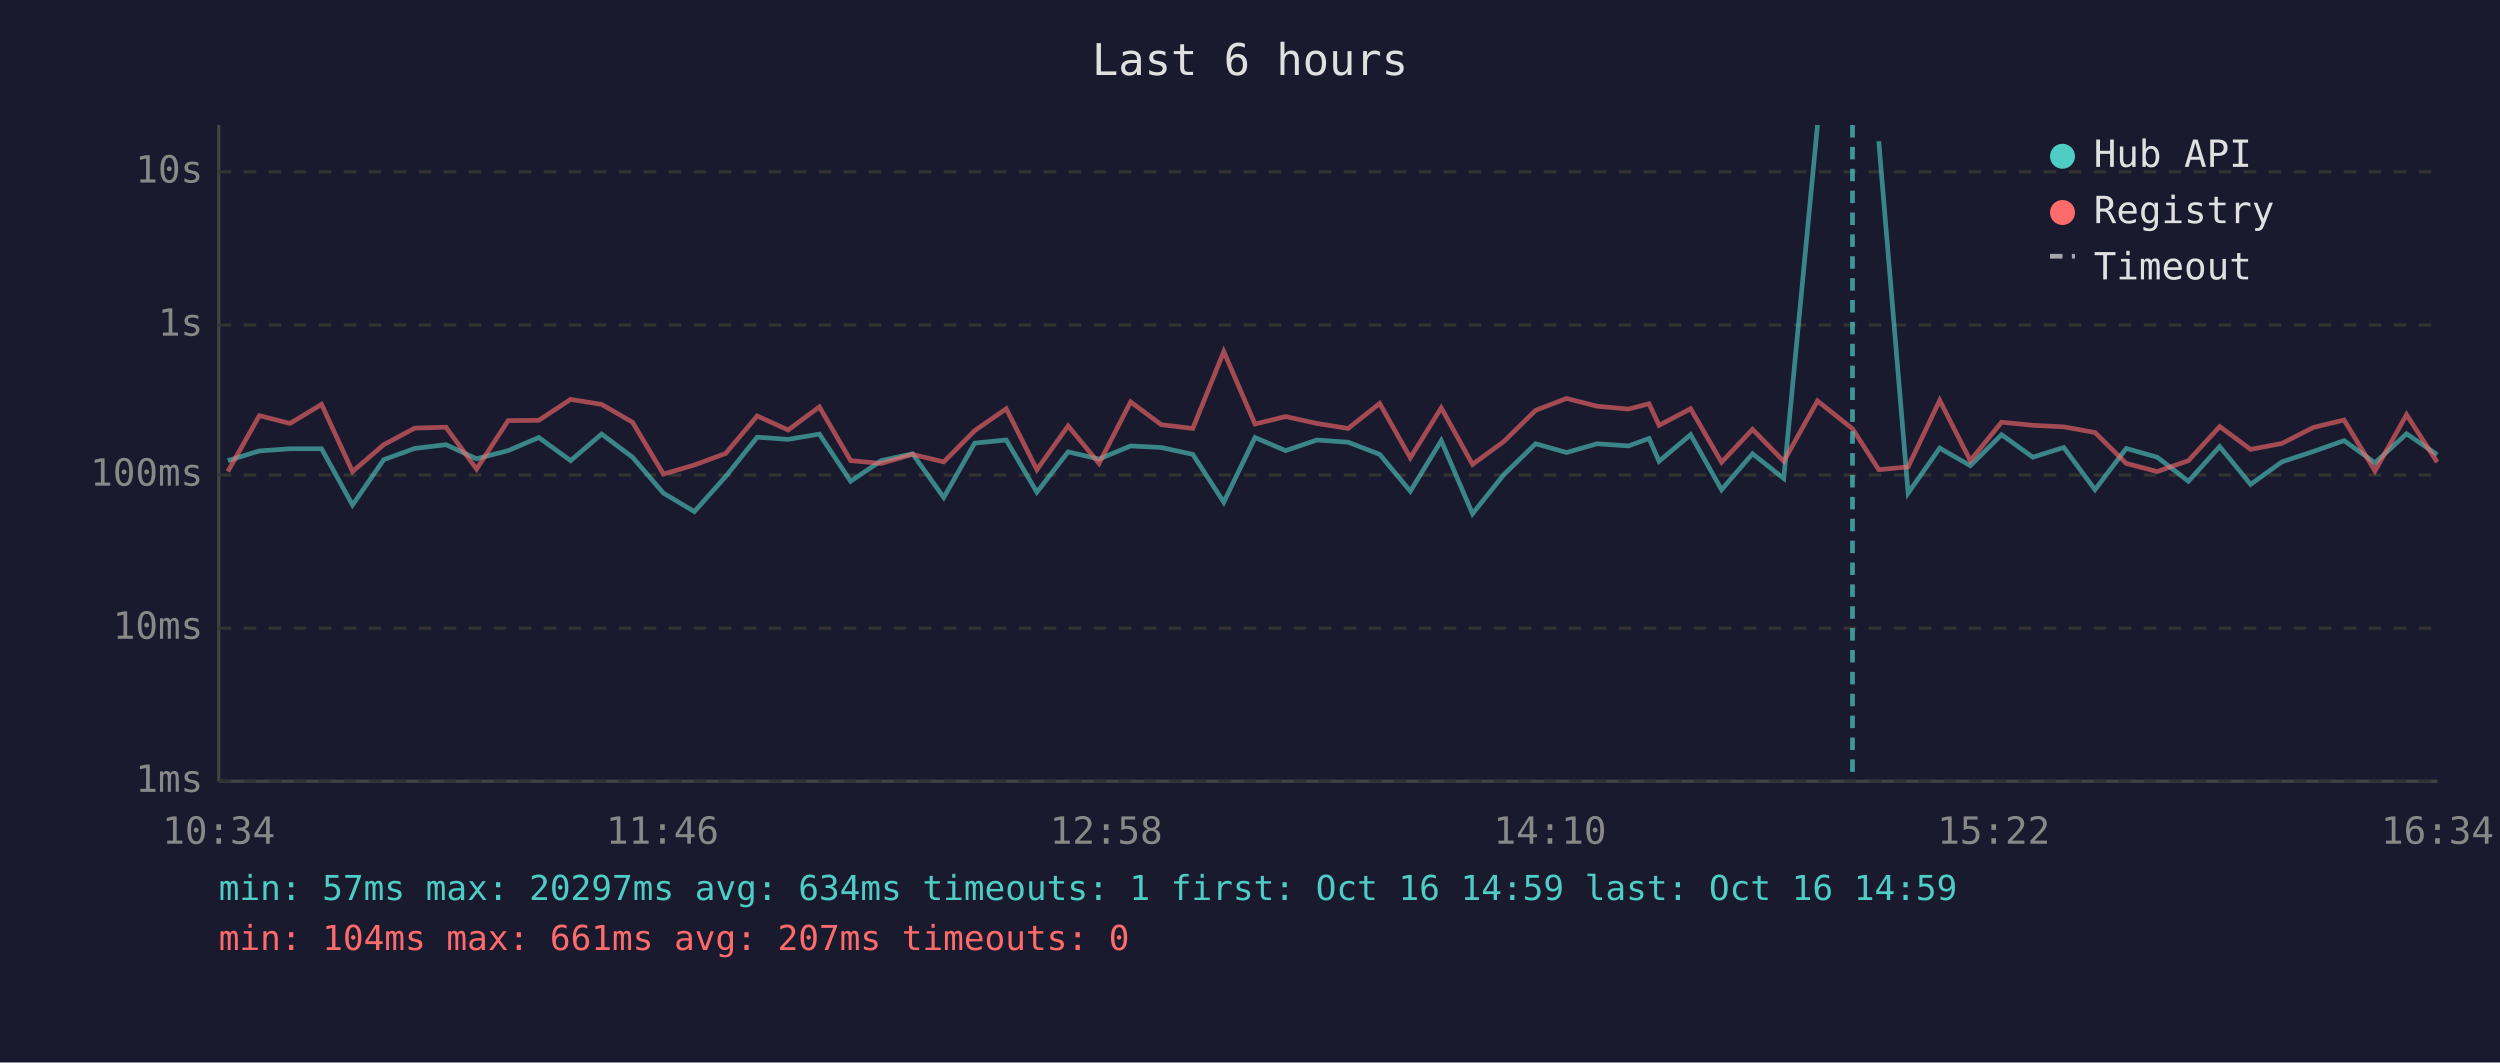
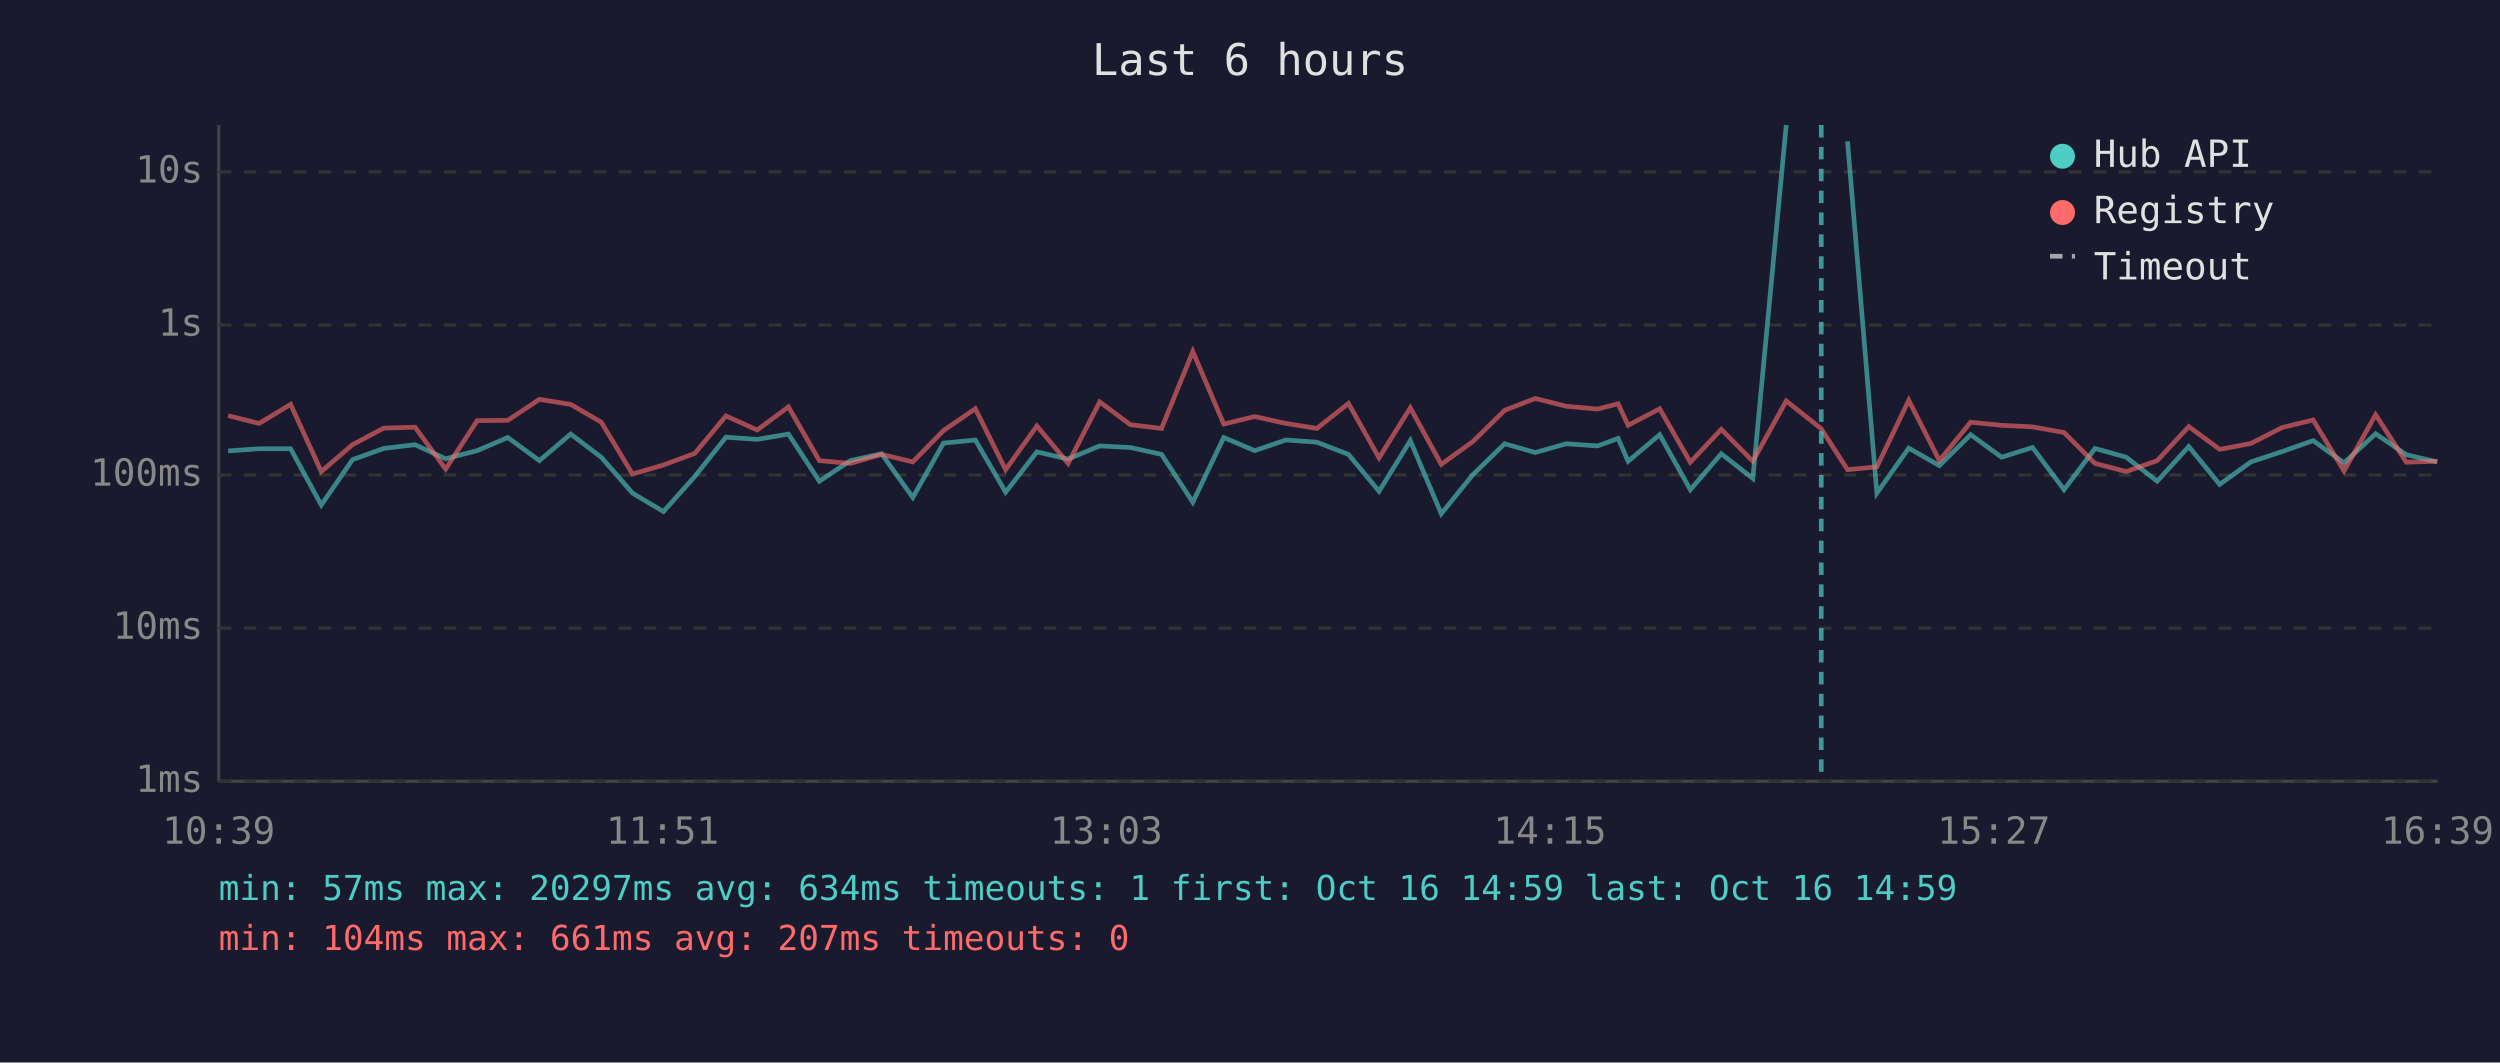
<svg xmlns="http://www.w3.org/2000/svg" viewBox="0 0 800 340" font-family="monospace" font-size="12">
  <rect width="800" height="340" fill="#1a1a2e" />
  <text x="400" y="24" fill="#e0e0e0" font-size="14" text-anchor="middle">Last 6 hours</text>
  <line x1="70" y1="40" x2="70" y2="250" stroke="#444" stroke-width="1" />
  <line x1="70" y1="250" x2="780" y2="250" stroke="#444" stroke-width="1" />
  <line x1="70" y1="250" x2="780" y2="250" stroke="#333" stroke-width="1" stroke-dasharray="4" />
  <text x="65" y="250" fill="#888" text-anchor="end" dominant-baseline="middle">1ms</text>
  <line x1="70" y1="201" x2="780" y2="201" stroke="#333" stroke-width="1" stroke-dasharray="4" />
  <text x="65" y="201" fill="#888" text-anchor="end" dominant-baseline="middle">10ms</text>
  <line x1="70" y1="152" x2="780" y2="152" stroke="#333" stroke-width="1" stroke-dasharray="4" />
  <text x="65" y="152" fill="#888" text-anchor="end" dominant-baseline="middle">100ms</text>
  <line x1="70" y1="104" x2="780" y2="104" stroke="#333" stroke-width="1" stroke-dasharray="4" />
  <text x="65" y="104" fill="#888" text-anchor="end" dominant-baseline="middle">1s</text>
  <line x1="70" y1="55" x2="780" y2="55" stroke="#333" stroke-width="1" stroke-dasharray="4" />
  <text x="65" y="55" fill="#888" text-anchor="end" dominant-baseline="middle">10s</text>
-   <text x="70" y="270" fill="#888" text-anchor="middle">10:34</text>
-   <text x="212" y="270" fill="#888" text-anchor="middle">11:46</text>
-   <text x="354" y="270" fill="#888" text-anchor="middle">12:58</text>
-   <text x="496" y="270" fill="#888" text-anchor="middle">14:10</text>
-   <text x="638" y="270" fill="#888" text-anchor="middle">15:22</text>
-   <text x="780" y="270" fill="#888" text-anchor="middle">16:34</text>
-   <polyline points="72.9,147.4 83.0,144.3 92.8,143.6 102.9,143.6 112.8,161.6 122.8,147.1 132.7,143.5 142.7,142.3 152.5,146.8 162.6,144.2 172.4,140.0 182.6,147.4 192.5,138.9 202.4,146.3 212.3,157.8 222.2,163.7 232.2,152.5 242.3,139.9 252.2,140.6 262.2,138.9 272.2,154.0 282.0,147.4 292.0,145.2 302.0,159.2 311.9,141.8 322.0,140.8 331.8,157.5 341.8,144.6 351.7,146.9 361.8,142.7 371.6,143.2 381.7,145.4 391.6,160.7 401.6,140.0 411.4,144.2 421.4,140.8 431.4,141.5 441.5,145.4 451.3,157.2 461.2,141.0 471.2,164.4 481.2,151.9 491.4,142.0 501.3,144.8 511.1,142.0 521.1,142.7 527.7,140.3 530.9,147.6 541.0,139.1 550.9,156.7 560.8,145.2 570.8,153.1 581.6,40.0" fill="none" stroke="#4ecdc4" stroke-width="1.5" opacity="0.6" />
-   <polyline points="601.2,45.2 610.6,157.8 620.7,143.4 630.5,149.0 640.5,139.1 650.5,146.3 660.4,143.2 670.4,156.7 680.4,143.5 690.3,146.3 700.3,154.0 710.3,142.9 720.2,155.0 730.2,147.8 740.2,144.5 750.1,141.0 760.0,148.1 770.1,138.8 779.9,145.5" fill="none" stroke="#4ecdc4" stroke-width="1.5" opacity="0.6" />
-   <polyline points="72.9,150.9 83.0,133.0 92.8,135.5 102.9,129.4 112.8,150.9 122.8,142.3 132.7,137.0 142.7,136.7 152.5,150.1 162.6,134.6 172.4,134.5 182.6,127.8 192.5,129.4 202.4,135.1 212.3,151.7 222.2,148.8 232.2,145.1 242.3,133.1 252.2,137.6 262.2,130.2 272.2,147.4 282.0,148.3 292.0,145.4 302.0,147.8 311.9,137.8 322.0,130.8 331.8,150.3 341.8,136.3 351.7,148.3 361.8,128.6 371.6,135.9 381.7,137.1 391.6,112.5 401.6,135.7 411.4,133.3 421.4,135.5 431.4,137.1 441.5,129.1 451.3,146.5 461.2,130.5 471.2,148.6 481.2,141.3 491.4,131.3 501.3,127.5 511.1,130.0 521.1,130.9 527.7,129.2 530.9,136.1 541.0,130.8 550.9,147.9 560.8,137.4 570.8,147.6 581.6,128.3 592.8,137.2 601.2,150.3 610.6,149.4 620.7,128.1 630.5,147.4 640.5,135.1 650.5,136.1 660.4,136.6 670.4,138.4 680.4,148.3 690.3,150.9 700.3,147.4 710.3,136.5 720.2,143.8 730.2,141.9 740.2,136.8 750.1,134.4 760.0,150.7 770.1,132.7 779.9,147.9" fill="none" stroke="#ff6b6b" stroke-width="1.5" opacity="0.6" />
-   <line x1="592.8" y1="40" x2="592.8" y2="250" stroke="#4ecdc4" stroke-width="1.5" stroke-dasharray="4,3" opacity="0.7" />
+   <text x="70" y="270" fill="#888" text-anchor="middle">10:39</text>
+   <text x="212" y="270" fill="#888" text-anchor="middle">11:51</text>
+   <text x="354" y="270" fill="#888" text-anchor="middle">13:03</text>
+   <text x="496" y="270" fill="#888" text-anchor="middle">14:15</text>
+   <text x="638" y="270" fill="#888" text-anchor="middle">15:27</text>
+   <text x="780" y="270" fill="#888" text-anchor="middle">16:39</text>
+   <polyline points="73.0,144.3 82.9,143.6 93.0,143.6 102.8,161.6 112.8,147.1 122.8,143.5 132.8,142.3 142.6,146.8 152.7,144.2 162.5,140.0 172.6,147.4 182.6,138.9 192.4,146.3 202.4,157.8 212.3,163.7 222.3,152.5 232.3,139.9 242.3,140.6 252.3,138.9 262.2,154.0 272.1,147.4 282.1,145.2 292.1,159.2 301.9,141.8 312.1,140.8 321.8,157.5 331.8,144.6 341.8,146.9 351.9,142.7 361.7,143.2 371.7,145.4 381.7,160.7 391.6,140.0 401.5,144.2 411.5,140.8 421.4,141.5 431.5,145.4 441.3,157.2 451.3,141.0 461.2,164.4 471.3,151.9 481.5,142.0 491.3,144.8 501.2,142.0 511.2,142.7 517.8,140.3 521.0,147.6 531.1,139.1 540.9,156.7 550.8,145.2 560.9,153.1 571.6,40.0" fill="none" stroke="#4ecdc4" stroke-width="1.5" opacity="0.6" />
+   <polyline points="591.2,45.2 600.6,157.8 610.8,143.4 620.6,149.0 630.6,139.1 640.5,146.3 650.4,143.2 660.5,156.7 670.4,143.5 680.4,146.3 690.3,154.0 700.4,142.9 710.3,155.0 720.3,147.8 730.3,144.5 740.2,141.0 750.1,148.1 760.2,138.8 770.0,145.5 779.9,147.8" fill="none" stroke="#4ecdc4" stroke-width="1.5" opacity="0.6" />
+   <polyline points="73.0,133.0 82.9,135.5 93.0,129.4 102.8,150.9 112.8,142.3 122.8,137.0 132.8,136.7 142.6,150.1 152.7,134.6 162.5,134.5 172.6,127.8 182.6,129.4 192.4,135.1 202.4,151.7 212.3,148.8 222.3,145.1 232.3,133.1 242.3,137.6 252.3,130.2 262.2,147.4 272.1,148.3 282.1,145.4 292.1,147.8 301.9,137.8 312.1,130.8 321.8,150.3 331.8,136.3 341.8,148.3 351.9,128.6 361.7,135.9 371.7,137.1 381.7,112.5 391.6,135.7 401.5,133.3 411.5,135.5 421.4,137.1 431.5,129.1 441.3,146.5 451.3,130.5 461.2,148.6 471.3,141.3 481.5,131.3 491.3,127.5 501.2,130.0 511.2,130.9 517.8,129.2 521.0,136.1 531.1,130.8 540.9,147.9 550.8,137.4 560.9,147.6 571.6,128.3 582.8,137.2 591.2,150.3 600.6,149.4 610.8,128.1 620.6,147.4 630.6,135.1 640.5,136.1 650.4,136.6 660.5,138.4 670.4,148.3 680.4,150.9 690.3,147.4 700.4,136.5 710.3,143.8 720.3,141.9 730.3,136.8 740.2,134.4 750.1,150.7 760.2,132.7 770.0,147.9 779.9,147.6" fill="none" stroke="#ff6b6b" stroke-width="1.5" opacity="0.6" />
+   <line x1="582.8" y1="40" x2="582.8" y2="250" stroke="#4ecdc4" stroke-width="1.5" stroke-dasharray="4,3" opacity="0.7" />
  <circle cx="660" cy="50" r="4" fill="#4ecdc4" />
  <text x="670" y="50" fill="#e0e0e0" dominant-baseline="middle">Hub API</text>
  <circle cx="660" cy="68" r="4" fill="#ff6b6b" />
  <text x="670" y="68" fill="#e0e0e0" dominant-baseline="middle">Registry</text>
  <line x1="656" y1="82" x2="664" y2="82" stroke="#e0e0e0" stroke-width="1.5" stroke-dasharray="4,3" opacity="0.7" />
  <text x="670" y="86" fill="#e0e0e0" dominant-baseline="middle">Timeout</text>
  <text x="70" y="288" fill="#4ecdc4" font-size="11">min: 57ms  max: 20297ms  avg: 634ms  timeouts: 1  first: Oct 16 14:59  last: Oct 16 14:59</text>
  <text x="70" y="304" fill="#ff6b6b" font-size="11">min: 104ms  max: 661ms  avg: 207ms  timeouts: 0</text>
</svg>
